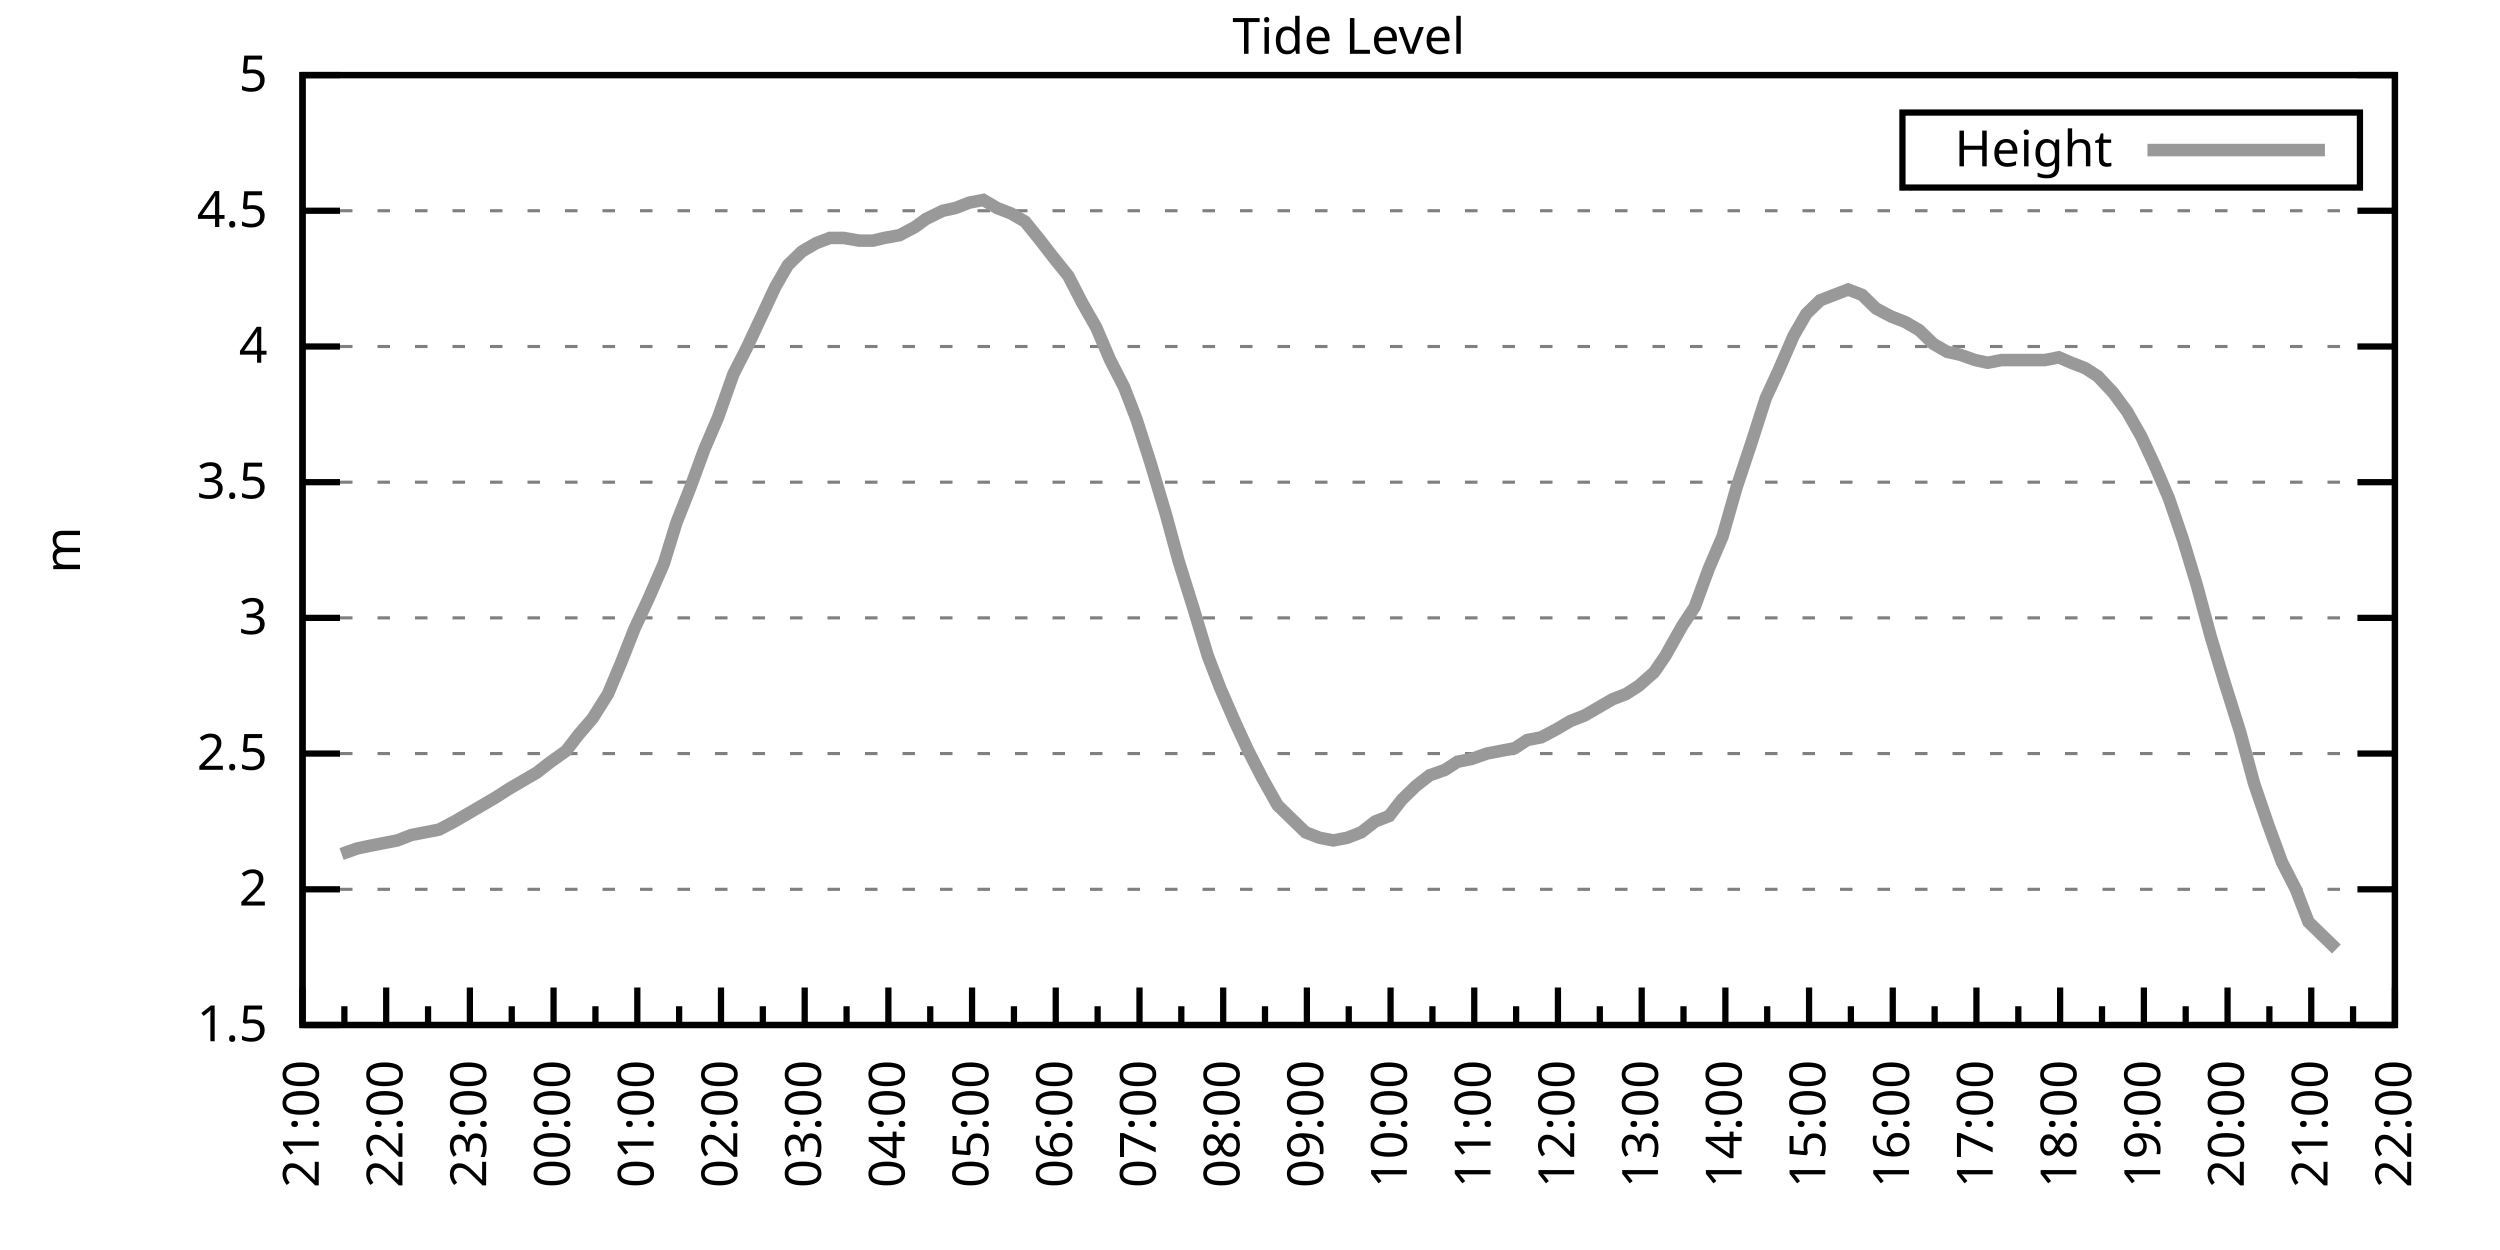
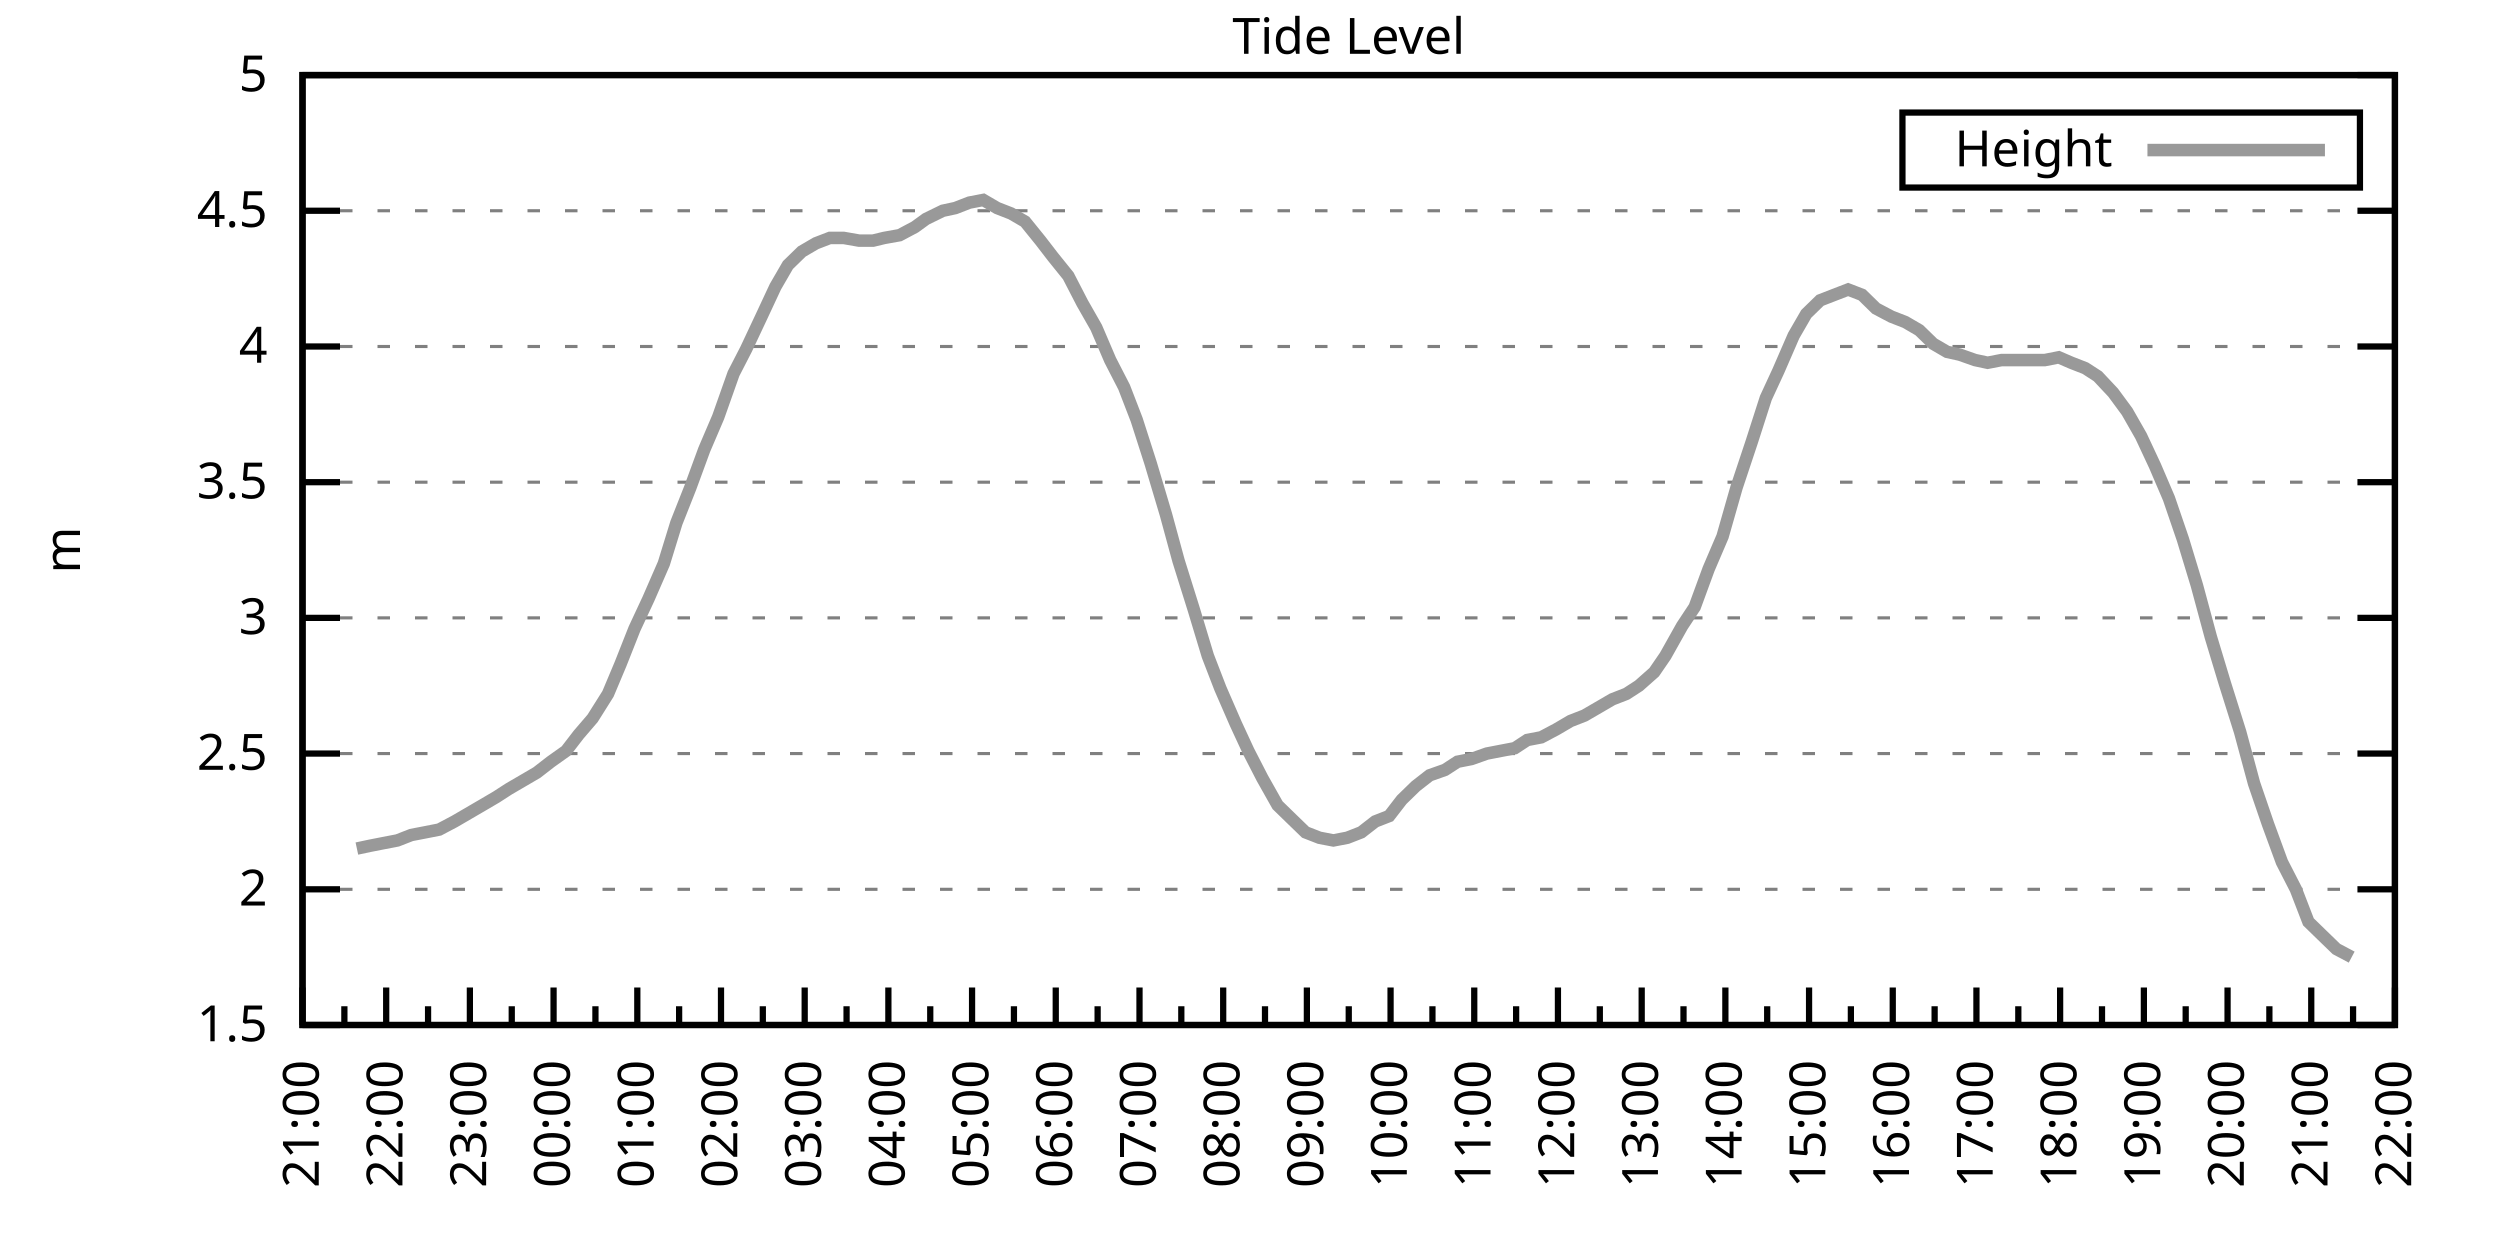
<svg xmlns="http://www.w3.org/2000/svg" xmlns:xlink="http://www.w3.org/1999/xlink" width="400" height="200" viewBox="0 0 400 200">
  <g id="gnuplot_canvas">
    <rect x="0" y="0" width="400" height="200" fill="none" />
    <defs>
      <circle id="gpDot" r="0.5" stroke-width="0.5" stroke="currentColor" />
      <path id="gpPt0" stroke-width="0.333" stroke="currentColor" d="M-1,0 h2 M0,-1 v2" />
      <path id="gpPt1" stroke-width="0.333" stroke="currentColor" d="M-1,-1 L1,1 M1,-1 L-1,1" />
      <path id="gpPt2" stroke-width="0.333" stroke="currentColor" d="M-1,0 L1,0 M0,-1 L0,1 M-1,-1 L1,1 M-1,1 L1,-1" />
      <rect id="gpPt3" stroke-width="0.333" stroke="currentColor" x="-1" y="-1" width="2" height="2" />
      <rect id="gpPt4" stroke-width="0.333" stroke="currentColor" fill="currentColor" x="-1" y="-1" width="2" height="2" />
      <circle id="gpPt5" stroke-width="0.333" stroke="currentColor" cx="0" cy="0" r="1" />
      <use xlink:href="#gpPt5" id="gpPt6" fill="currentColor" stroke="none" />
      <path id="gpPt7" stroke-width="0.333" stroke="currentColor" d="M0,-1.33 L-1.33,0.67 L1.33,0.67 z" />
      <use xlink:href="#gpPt7" id="gpPt8" fill="currentColor" stroke="none" />
      <use xlink:href="#gpPt7" id="gpPt9" stroke="currentColor" transform="rotate(180)" />
      <use xlink:href="#gpPt9" id="gpPt10" fill="currentColor" stroke="none" />
      <use xlink:href="#gpPt3" id="gpPt11" stroke="currentColor" transform="rotate(45)" />
      <use xlink:href="#gpPt11" id="gpPt12" fill="currentColor" stroke="none" />
      <path id="gpPt13" stroke-width="0.333" stroke="currentColor" d="M0,1.330 L1.265,0.411 L0.782,-1.067 L-0.782,-1.076 L-1.265,0.411 z" />
      <use xlink:href="#gpPt13" id="gpPt14" fill="currentColor" stroke="none" />
      <filter id="textbox" filterUnits="objectBoundingBox" x="0" y="0" height="1" width="1">
        <feFlood flood-color="white" flood-opacity="1" result="bgnd" />
        <feComposite in="SourceGraphic" in2="bgnd" operator="atop" />
      </filter>
      <filter id="greybox" filterUnits="objectBoundingBox" x="0" y="0" height="1" width="1">
        <feFlood flood-color="lightgrey" flood-opacity="1" result="grey" />
        <feComposite in="SourceGraphic" in2="grey" operator="atop" />
      </filter>
    </defs>
    <g fill="none" color="white" stroke="currentColor" stroke-width="1.00" stroke-linecap="butt" stroke-linejoin="miter">
</g>
    <g fill="none" color="black" stroke="currentColor" stroke-width="1.00" stroke-linecap="butt" stroke-linejoin="miter">
      <g stroke="none" shape-rendering="crispEdges">
        <polygon fill="rgb(255, 255, 255)" points="48.40,164.00 383.18,164.00 383.18,12.02 48.40,12.02 " />
      </g>
    </g>
    <g fill="none" color="black" stroke="currentColor" stroke-width="1.00" stroke-linecap="butt" stroke-linejoin="miter">
</g>
    <g fill="none" color="black" stroke="black" stroke-width="0.50" stroke-linecap="butt" stroke-linejoin="miter">
</g>
    <g fill="none" color="gray" stroke="currentColor" stroke-width="0.50" stroke-linecap="butt" stroke-linejoin="miter">
      <path stroke="gray" stroke-dasharray="2,4" class="gridline" d="M48.40,164.00 L383.19,164.00  " />
    </g>
    <g fill="none" color="gray" stroke="gray" stroke-width="1.00" stroke-linecap="butt" stroke-linejoin="miter">
</g>
    <g fill="none" color="black" stroke="currentColor" stroke-width="1.00" stroke-linecap="butt" stroke-linejoin="miter">
      <path stroke="black" d="M48.40,164.00 L54.40,164.00 M383.19,164.00 L377.19,164.00  " />
      <g transform="translate(42.80,166.60)" stroke="none" fill="black" font-family="Sans" font-size="8.00" text-anchor="end">
        <text>
          <tspan font-family="Sans"> 1.5</tspan>
        </text>
      </g>
    </g>
    <g fill="none" color="black" stroke="currentColor" stroke-width="1.00" stroke-linecap="butt" stroke-linejoin="miter">
</g>
    <g fill="none" color="black" stroke="black" stroke-width="0.50" stroke-linecap="butt" stroke-linejoin="miter">
</g>
    <g fill="none" color="gray" stroke="currentColor" stroke-width="0.50" stroke-linecap="butt" stroke-linejoin="miter">
      <path stroke="gray" stroke-dasharray="2,4" class="gridline" d="M48.40,142.29 L383.19,142.29  " />
    </g>
    <g fill="none" color="gray" stroke="gray" stroke-width="1.00" stroke-linecap="butt" stroke-linejoin="miter">
</g>
    <g fill="none" color="black" stroke="currentColor" stroke-width="1.00" stroke-linecap="butt" stroke-linejoin="miter">
      <path stroke="black" d="M48.40,142.29 L54.40,142.29 M383.19,142.29 L377.19,142.29  " />
      <g transform="translate(42.80,144.89)" stroke="none" fill="black" font-family="Sans" font-size="8.00" text-anchor="end">
        <text>
          <tspan font-family="Sans"> 2</tspan>
        </text>
      </g>
    </g>
    <g fill="none" color="black" stroke="currentColor" stroke-width="1.00" stroke-linecap="butt" stroke-linejoin="miter">
</g>
    <g fill="none" color="black" stroke="black" stroke-width="0.50" stroke-linecap="butt" stroke-linejoin="miter">
</g>
    <g fill="none" color="gray" stroke="currentColor" stroke-width="0.50" stroke-linecap="butt" stroke-linejoin="miter">
      <path stroke="gray" stroke-dasharray="2,4" class="gridline" d="M48.40,120.57 L383.19,120.57  " />
    </g>
    <g fill="none" color="gray" stroke="gray" stroke-width="1.00" stroke-linecap="butt" stroke-linejoin="miter">
</g>
    <g fill="none" color="black" stroke="currentColor" stroke-width="1.00" stroke-linecap="butt" stroke-linejoin="miter">
      <path stroke="black" d="M48.40,120.57 L54.40,120.57 M383.19,120.57 L377.19,120.57  " />
      <g transform="translate(42.80,123.17)" stroke="none" fill="black" font-family="Sans" font-size="8.00" text-anchor="end">
        <text>
          <tspan font-family="Sans"> 2.5</tspan>
        </text>
      </g>
    </g>
    <g fill="none" color="black" stroke="currentColor" stroke-width="1.00" stroke-linecap="butt" stroke-linejoin="miter">
</g>
    <g fill="none" color="black" stroke="black" stroke-width="0.50" stroke-linecap="butt" stroke-linejoin="miter">
</g>
    <g fill="none" color="gray" stroke="currentColor" stroke-width="0.50" stroke-linecap="butt" stroke-linejoin="miter">
      <path stroke="gray" stroke-dasharray="2,4" class="gridline" d="M48.40,98.86 L383.19,98.86  " />
    </g>
    <g fill="none" color="gray" stroke="gray" stroke-width="1.00" stroke-linecap="butt" stroke-linejoin="miter">
</g>
    <g fill="none" color="black" stroke="currentColor" stroke-width="1.00" stroke-linecap="butt" stroke-linejoin="miter">
      <path stroke="black" d="M48.40,98.86 L54.40,98.86 M383.19,98.86 L377.19,98.86  " />
      <g transform="translate(42.80,101.46)" stroke="none" fill="black" font-family="Sans" font-size="8.00" text-anchor="end">
        <text>
          <tspan font-family="Sans"> 3</tspan>
        </text>
      </g>
    </g>
    <g fill="none" color="black" stroke="currentColor" stroke-width="1.00" stroke-linecap="butt" stroke-linejoin="miter">
</g>
    <g fill="none" color="black" stroke="black" stroke-width="0.50" stroke-linecap="butt" stroke-linejoin="miter">
</g>
    <g fill="none" color="gray" stroke="currentColor" stroke-width="0.50" stroke-linecap="butt" stroke-linejoin="miter">
      <path stroke="gray" stroke-dasharray="2,4" class="gridline" d="M48.40,77.15 L383.19,77.15  " />
    </g>
    <g fill="none" color="gray" stroke="gray" stroke-width="1.00" stroke-linecap="butt" stroke-linejoin="miter">
</g>
    <g fill="none" color="black" stroke="currentColor" stroke-width="1.00" stroke-linecap="butt" stroke-linejoin="miter">
      <path stroke="black" d="M48.40,77.15 L54.40,77.15 M383.19,77.15 L377.19,77.15  " />
      <g transform="translate(42.80,79.75)" stroke="none" fill="black" font-family="Sans" font-size="8.00" text-anchor="end">
        <text>
          <tspan font-family="Sans"> 3.5</tspan>
        </text>
      </g>
    </g>
    <g fill="none" color="black" stroke="currentColor" stroke-width="1.00" stroke-linecap="butt" stroke-linejoin="miter">
</g>
    <g fill="none" color="black" stroke="black" stroke-width="0.50" stroke-linecap="butt" stroke-linejoin="miter">
</g>
    <g fill="none" color="gray" stroke="currentColor" stroke-width="0.50" stroke-linecap="butt" stroke-linejoin="miter">
      <path stroke="gray" stroke-dasharray="2,4" class="gridline" d="M48.40,55.44 L383.19,55.44  " />
    </g>
    <g fill="none" color="gray" stroke="gray" stroke-width="1.00" stroke-linecap="butt" stroke-linejoin="miter">
</g>
    <g fill="none" color="black" stroke="currentColor" stroke-width="1.00" stroke-linecap="butt" stroke-linejoin="miter">
      <path stroke="black" d="M48.40,55.44 L54.40,55.44 M383.19,55.44 L377.19,55.44  " />
      <g transform="translate(42.80,58.04)" stroke="none" fill="black" font-family="Sans" font-size="8.00" text-anchor="end">
        <text>
          <tspan font-family="Sans"> 4</tspan>
        </text>
      </g>
    </g>
    <g fill="none" color="black" stroke="currentColor" stroke-width="1.00" stroke-linecap="butt" stroke-linejoin="miter">
</g>
    <g fill="none" color="black" stroke="black" stroke-width="0.50" stroke-linecap="butt" stroke-linejoin="miter">
</g>
    <g fill="none" color="gray" stroke="currentColor" stroke-width="0.50" stroke-linecap="butt" stroke-linejoin="miter">
      <path stroke="gray" stroke-dasharray="2,4" class="gridline" d="M48.40,33.72 L383.19,33.72  " />
    </g>
    <g fill="none" color="gray" stroke="gray" stroke-width="1.00" stroke-linecap="butt" stroke-linejoin="miter">
</g>
    <g fill="none" color="black" stroke="currentColor" stroke-width="1.00" stroke-linecap="butt" stroke-linejoin="miter">
      <path stroke="black" d="M48.40,33.72 L54.40,33.72 M383.19,33.72 L377.19,33.72  " />
      <g transform="translate(42.80,36.32)" stroke="none" fill="black" font-family="Sans" font-size="8.00" text-anchor="end">
        <text>
          <tspan font-family="Sans"> 4.5</tspan>
        </text>
      </g>
    </g>
    <g fill="none" color="black" stroke="currentColor" stroke-width="1.00" stroke-linecap="butt" stroke-linejoin="miter">
</g>
    <g fill="none" color="black" stroke="black" stroke-width="0.50" stroke-linecap="butt" stroke-linejoin="miter">
</g>
    <g fill="none" color="gray" stroke="currentColor" stroke-width="0.50" stroke-linecap="butt" stroke-linejoin="miter">
      <path stroke="gray" stroke-dasharray="2,4" class="gridline" d="M48.40,12.01 L383.19,12.01  " />
    </g>
    <g fill="none" color="gray" stroke="gray" stroke-width="1.00" stroke-linecap="butt" stroke-linejoin="miter">
</g>
    <g fill="none" color="black" stroke="currentColor" stroke-width="1.00" stroke-linecap="butt" stroke-linejoin="miter">
      <path stroke="black" d="M48.40,12.01 L54.40,12.01 M383.19,12.01 L377.19,12.01  " />
      <g transform="translate(42.80,14.61)" stroke="none" fill="black" font-family="Sans" font-size="8.00" text-anchor="end">
        <text>
          <tspan font-family="Sans"> 5</tspan>
        </text>
      </g>
    </g>
    <g fill="none" color="black" stroke="currentColor" stroke-width="1.00" stroke-linecap="butt" stroke-linejoin="miter">
      <path stroke="black" d="M48.40,164.00 L48.40,158.00  " />
      <g transform="translate(51.00,169.60) rotate(270)" stroke="none" fill="black" font-family="Sans" font-size="8.00" text-anchor="end">
        <text>
          <tspan font-family="Sans">21:00</tspan>
        </text>
      </g>
    </g>
    <g fill="none" color="black" stroke="currentColor" stroke-width="1.00" stroke-linecap="butt" stroke-linejoin="miter">
      <path stroke="black" d="M55.10,164.00 L55.10,161.00 M61.79,164.00 L61.79,158.00  " />
      <g transform="translate(64.39,169.60) rotate(270)" stroke="none" fill="black" font-family="Sans" font-size="8.00" text-anchor="end">
        <text>
          <tspan font-family="Sans">22:00</tspan>
        </text>
      </g>
    </g>
    <g fill="none" color="black" stroke="currentColor" stroke-width="1.00" stroke-linecap="butt" stroke-linejoin="miter">
      <path stroke="black" d="M68.49,164.00 L68.49,161.00 M75.18,164.00 L75.18,158.00  " />
      <g transform="translate(77.78,169.60) rotate(270)" stroke="none" fill="black" font-family="Sans" font-size="8.00" text-anchor="end">
        <text>
          <tspan font-family="Sans">23:00</tspan>
        </text>
      </g>
    </g>
    <g fill="none" color="black" stroke="currentColor" stroke-width="1.00" stroke-linecap="butt" stroke-linejoin="miter">
      <path stroke="black" d="M81.88,164.00 L81.88,161.00 M88.57,164.00 L88.57,158.00  " />
      <g transform="translate(91.17,169.60) rotate(270)" stroke="none" fill="black" font-family="Sans" font-size="8.00" text-anchor="end">
        <text>
          <tspan font-family="Sans">00:00</tspan>
        </text>
      </g>
    </g>
    <g fill="none" color="black" stroke="currentColor" stroke-width="1.00" stroke-linecap="butt" stroke-linejoin="miter">
      <path stroke="black" d="M95.27,164.00 L95.27,161.00 M101.97,164.00 L101.97,158.00  " />
      <g transform="translate(104.57,169.60) rotate(270)" stroke="none" fill="black" font-family="Sans" font-size="8.00" text-anchor="end">
        <text>
          <tspan font-family="Sans">01:00</tspan>
        </text>
      </g>
    </g>
    <g fill="none" color="black" stroke="currentColor" stroke-width="1.00" stroke-linecap="butt" stroke-linejoin="miter">
      <path stroke="black" d="M108.66,164.00 L108.66,161.00 M115.36,164.00 L115.36,158.00  " />
      <g transform="translate(117.96,169.60) rotate(270)" stroke="none" fill="black" font-family="Sans" font-size="8.00" text-anchor="end">
        <text>
          <tspan font-family="Sans">02:00</tspan>
        </text>
      </g>
    </g>
    <g fill="none" color="black" stroke="currentColor" stroke-width="1.00" stroke-linecap="butt" stroke-linejoin="miter">
      <path stroke="black" d="M122.05,164.00 L122.05,161.00 M128.75,164.00 L128.75,158.00  " />
      <g transform="translate(131.35,169.60) rotate(270)" stroke="none" fill="black" font-family="Sans" font-size="8.00" text-anchor="end">
        <text>
          <tspan font-family="Sans">03:00</tspan>
        </text>
      </g>
    </g>
    <g fill="none" color="black" stroke="currentColor" stroke-width="1.00" stroke-linecap="butt" stroke-linejoin="miter">
      <path stroke="black" d="M135.45,164.00 L135.45,161.00 M142.14,164.00 L142.14,158.00  " />
      <g transform="translate(144.74,169.60) rotate(270)" stroke="none" fill="black" font-family="Sans" font-size="8.00" text-anchor="end">
        <text>
          <tspan font-family="Sans">04:00</tspan>
        </text>
      </g>
    </g>
    <g fill="none" color="black" stroke="currentColor" stroke-width="1.00" stroke-linecap="butt" stroke-linejoin="miter">
      <path stroke="black" d="M148.84,164.00 L148.84,161.00 M155.53,164.00 L155.53,158.00  " />
      <g transform="translate(158.13,169.60) rotate(270)" stroke="none" fill="black" font-family="Sans" font-size="8.00" text-anchor="end">
        <text>
          <tspan font-family="Sans">05:00</tspan>
        </text>
      </g>
    </g>
    <g fill="none" color="black" stroke="currentColor" stroke-width="1.00" stroke-linecap="butt" stroke-linejoin="miter">
      <path stroke="black" d="M162.23,164.00 L162.23,161.00 M168.92,164.00 L168.92,158.00  " />
      <g transform="translate(171.52,169.60) rotate(270)" stroke="none" fill="black" font-family="Sans" font-size="8.00" text-anchor="end">
        <text>
          <tspan font-family="Sans">06:00</tspan>
        </text>
      </g>
    </g>
    <g fill="none" color="black" stroke="currentColor" stroke-width="1.00" stroke-linecap="butt" stroke-linejoin="miter">
      <path stroke="black" d="M175.62,164.00 L175.62,161.00 M182.32,164.00 L182.32,158.00  " />
      <g transform="translate(184.92,169.60) rotate(270)" stroke="none" fill="black" font-family="Sans" font-size="8.00" text-anchor="end">
        <text>
          <tspan font-family="Sans">07:00</tspan>
        </text>
      </g>
    </g>
    <g fill="none" color="black" stroke="currentColor" stroke-width="1.00" stroke-linecap="butt" stroke-linejoin="miter">
      <path stroke="black" d="M189.01,164.00 L189.01,161.00 M195.71,164.00 L195.71,158.00  " />
      <g transform="translate(198.31,169.60) rotate(270)" stroke="none" fill="black" font-family="Sans" font-size="8.00" text-anchor="end">
        <text>
          <tspan font-family="Sans">08:00</tspan>
        </text>
      </g>
    </g>
    <g fill="none" color="black" stroke="currentColor" stroke-width="1.00" stroke-linecap="butt" stroke-linejoin="miter">
      <path stroke="black" d="M202.40,164.00 L202.40,161.00 M209.10,164.00 L209.10,158.00  " />
      <g transform="translate(211.70,169.60) rotate(270)" stroke="none" fill="black" font-family="Sans" font-size="8.00" text-anchor="end">
        <text>
          <tspan font-family="Sans">09:00</tspan>
        </text>
      </g>
    </g>
    <g fill="none" color="black" stroke="currentColor" stroke-width="1.00" stroke-linecap="butt" stroke-linejoin="miter">
      <path stroke="black" d="M215.80,164.00 L215.80,161.00 M222.49,164.00 L222.49,158.00  " />
      <g transform="translate(225.09,169.60) rotate(270)" stroke="none" fill="black" font-family="Sans" font-size="8.00" text-anchor="end">
        <text>
          <tspan font-family="Sans">10:00</tspan>
        </text>
      </g>
    </g>
    <g fill="none" color="black" stroke="currentColor" stroke-width="1.00" stroke-linecap="butt" stroke-linejoin="miter">
      <path stroke="black" d="M229.19,164.00 L229.19,161.00 M235.88,164.00 L235.88,158.00  " />
      <g transform="translate(238.48,169.60) rotate(270)" stroke="none" fill="black" font-family="Sans" font-size="8.00" text-anchor="end">
        <text>
          <tspan font-family="Sans">11:00</tspan>
        </text>
      </g>
    </g>
    <g fill="none" color="black" stroke="currentColor" stroke-width="1.00" stroke-linecap="butt" stroke-linejoin="miter">
      <path stroke="black" d="M242.58,164.00 L242.58,161.00 M249.27,164.00 L249.27,158.00  " />
      <g transform="translate(251.87,169.60) rotate(270)" stroke="none" fill="black" font-family="Sans" font-size="8.00" text-anchor="end">
        <text>
          <tspan font-family="Sans">12:00</tspan>
        </text>
      </g>
    </g>
    <g fill="none" color="black" stroke="currentColor" stroke-width="1.00" stroke-linecap="butt" stroke-linejoin="miter">
      <path stroke="black" d="M255.97,164.00 L255.97,161.00 M262.67,164.00 L262.67,158.00  " />
      <g transform="translate(265.27,169.60) rotate(270)" stroke="none" fill="black" font-family="Sans" font-size="8.00" text-anchor="end">
        <text>
          <tspan font-family="Sans">13:00</tspan>
        </text>
      </g>
    </g>
    <g fill="none" color="black" stroke="currentColor" stroke-width="1.00" stroke-linecap="butt" stroke-linejoin="miter">
      <path stroke="black" d="M269.36,164.00 L269.36,161.00 M276.06,164.00 L276.06,158.00  " />
      <g transform="translate(278.66,169.60) rotate(270)" stroke="none" fill="black" font-family="Sans" font-size="8.00" text-anchor="end">
        <text>
          <tspan font-family="Sans">14:00</tspan>
        </text>
      </g>
    </g>
    <g fill="none" color="black" stroke="currentColor" stroke-width="1.00" stroke-linecap="butt" stroke-linejoin="miter">
      <path stroke="black" d="M282.75,164.00 L282.75,161.00 M289.45,164.00 L289.45,158.00  " />
      <g transform="translate(292.05,169.60) rotate(270)" stroke="none" fill="black" font-family="Sans" font-size="8.00" text-anchor="end">
        <text>
          <tspan font-family="Sans">15:00</tspan>
        </text>
      </g>
    </g>
    <g fill="none" color="black" stroke="currentColor" stroke-width="1.00" stroke-linecap="butt" stroke-linejoin="miter">
      <path stroke="black" d="M296.14,164.00 L296.14,161.00 M302.84,164.00 L302.84,158.00  " />
      <g transform="translate(305.44,169.60) rotate(270)" stroke="none" fill="black" font-family="Sans" font-size="8.00" text-anchor="end">
        <text>
          <tspan font-family="Sans">16:00</tspan>
        </text>
      </g>
    </g>
    <g fill="none" color="black" stroke="currentColor" stroke-width="1.00" stroke-linecap="butt" stroke-linejoin="miter">
      <path stroke="black" d="M309.54,164.00 L309.54,161.00 M316.23,164.00 L316.23,158.00  " />
      <g transform="translate(318.83,169.60) rotate(270)" stroke="none" fill="black" font-family="Sans" font-size="8.00" text-anchor="end">
        <text>
          <tspan font-family="Sans">17:00</tspan>
        </text>
      </g>
    </g>
    <g fill="none" color="black" stroke="currentColor" stroke-width="1.00" stroke-linecap="butt" stroke-linejoin="miter">
      <path stroke="black" d="M322.93,164.00 L322.93,161.00 M329.62,164.00 L329.62,158.00  " />
      <g transform="translate(332.22,169.60) rotate(270)" stroke="none" fill="black" font-family="Sans" font-size="8.00" text-anchor="end">
        <text>
          <tspan font-family="Sans">18:00</tspan>
        </text>
      </g>
    </g>
    <g fill="none" color="black" stroke="currentColor" stroke-width="1.00" stroke-linecap="butt" stroke-linejoin="miter">
      <path stroke="black" d="M336.32,164.00 L336.32,161.00 M343.02,164.00 L343.02,158.00  " />
      <g transform="translate(345.62,169.60) rotate(270)" stroke="none" fill="black" font-family="Sans" font-size="8.00" text-anchor="end">
        <text>
          <tspan font-family="Sans">19:00</tspan>
        </text>
      </g>
    </g>
    <g fill="none" color="black" stroke="currentColor" stroke-width="1.00" stroke-linecap="butt" stroke-linejoin="miter">
      <path stroke="black" d="M349.71,164.00 L349.71,161.00 M356.41,164.00 L356.41,158.00  " />
      <g transform="translate(359.01,169.60) rotate(270)" stroke="none" fill="black" font-family="Sans" font-size="8.00" text-anchor="end">
        <text>
          <tspan font-family="Sans">20:00</tspan>
        </text>
      </g>
    </g>
    <g fill="none" color="black" stroke="currentColor" stroke-width="1.00" stroke-linecap="butt" stroke-linejoin="miter">
      <path stroke="black" d="M363.10,164.00 L363.10,161.00 M369.80,164.00 L369.80,158.00  " />
      <g transform="translate(372.40,169.60) rotate(270)" stroke="none" fill="black" font-family="Sans" font-size="8.00" text-anchor="end">
        <text>
          <tspan font-family="Sans">21:00</tspan>
        </text>
      </g>
    </g>
    <g fill="none" color="black" stroke="currentColor" stroke-width="1.00" stroke-linecap="butt" stroke-linejoin="miter">
      <path stroke="black" d="M376.49,164.00 L376.49,161.00 M383.19,164.00 L383.19,158.00  " />
      <g transform="translate(385.79,169.60) rotate(270)" stroke="none" fill="black" font-family="Sans" font-size="8.00" text-anchor="end">
        <text>
          <tspan font-family="Sans">22:00</tspan>
        </text>
      </g>
    </g>
    <g fill="none" color="black" stroke="currentColor" stroke-width="1.00" stroke-linecap="butt" stroke-linejoin="miter">
</g>
    <g fill="none" color="black" stroke="currentColor" stroke-width="1.00" stroke-linecap="butt" stroke-linejoin="miter">
      <path stroke="black" d="M48.40,12.01 L48.40,164.00 L383.19,164.00 L383.19,12.01 L48.40,12.01 Z  " />
    </g>
    <g fill="none" color="black" stroke="currentColor" stroke-width="1.00" stroke-linecap="butt" stroke-linejoin="miter">
      <g transform="translate(12.80,88.01) rotate(270)" stroke="none" fill="black" font-family="Sans" font-size="8.00" text-anchor="middle">
        <text>
          <tspan font-family="Sans">m</tspan>
        </text>
      </g>
    </g>
    <g fill="none" color="black" stroke="currentColor" stroke-width="1.00" stroke-linecap="butt" stroke-linejoin="miter">
</g>
    <g fill="none" color="black" stroke="currentColor" stroke-width="1.00" stroke-linecap="butt" stroke-linejoin="miter">
      <path stroke="black" d="M304.39,30.01 L304.39,18.01 L377.59,18.01 L377.59,30.01 L304.39,30.01 Z  " />
    </g>
    <g id="Tide_level_plot_1">
      <g fill="none" color="white" stroke="black" stroke-width="2.00" stroke-linecap="butt" stroke-linejoin="miter">
</g>
      <g fill="none" color="black" stroke="currentColor" stroke-width="2.00" stroke-linecap="butt" stroke-linejoin="miter">
        <g transform="translate(337.99,26.61)" stroke="none" fill="black" font-family="Sans" font-size="8.00" text-anchor="end">
          <text>
            <tspan font-family="Sans">Height</tspan>
          </text>
        </g>
      </g>
      <g fill="none" color="black" stroke="currentColor" stroke-width="2.00" stroke-linecap="butt" stroke-linejoin="miter">
-         <path stroke="rgb(153, 153, 153)" d="M343.59,24.01 L371.99,24.01 M54.65,136.64 L57.10,135.77 L59.11,135.34 L61.35,134.90 L63.58,134.47 L65.81,133.60   L68.04,133.17 L70.27,132.73 L72.73,131.43 L74.96,130.13 L77.19,128.83 L79.42,127.52 L81.43,126.22 L83.66,124.92   L85.90,123.61 L88.13,121.88 L90.58,120.14 L92.59,117.53 L94.82,114.93 L97.28,111.02 L99.29,106.24 L101.52,100.60   L103.75,95.82 L106.21,90.18 L108.22,83.66 L110.45,78.02 L112.68,71.94 L114.91,66.73 L117.37,59.78 L119.38,55.87   L121.83,50.66 L124.06,45.88 L126.07,42.41 L128.30,40.24 L130.54,38.93 L132.77,38.07 L135.00,38.07 L137.45,38.50   L139.69,38.50 L141.47,38.07 L143.93,37.63 L146.38,36.33 L148.17,35.03 L150.85,33.72 L152.85,33.29 L155.09,32.42   L157.32,31.99 L159.55,33.29 L161.78,34.16 L164.01,35.46 L166.47,38.50 L168.48,41.11 L170.93,44.15 L173.17,48.49   L175.40,52.40 L177.63,57.61 L179.86,61.95 L181.87,67.16 L184.10,74.11 L186.56,82.36 L188.57,89.74 L191.02,97.56   L193.25,104.94 L195.26,110.15 L197.72,115.80 L199.73,120.14 L201.96,124.48 L204.41,128.83 L206.64,131.00 L208.88,133.17   L211.11,134.04 L213.34,134.47 L215.57,134.04 L217.80,133.17 L220.04,131.43 L222.27,130.56 L224.28,127.96 L226.51,125.79   L228.74,124.05 L231.20,123.18 L233.20,121.88 L235.44,121.44 L237.89,120.57 L240.12,120.14 L242.36,119.71 L244.36,118.40   L246.60,117.97 L249.05,116.67 L251.28,115.36 L253.51,114.49 L255.75,113.19 L257.98,111.89 L260.21,111.02 L262.22,109.72   L264.67,107.55 L266.46,104.94 L269.14,100.16 L271.15,97.12 L273.38,91.04 L275.61,85.83 L277.84,78.02 L280.30,70.63   L282.53,63.69 L284.54,59.34 L286.99,53.70 L289.00,50.22 L291.23,48.05 L293.47,47.18 L295.70,46.32 L297.93,47.18   L300.16,49.36 L302.62,50.66 L304.85,51.53 L307.08,52.83 L309.31,55.00 L311.54,56.30 L313.55,56.74 L316.01,57.61   L318.02,58.04 L320.25,57.61 L322.48,57.61 L324.71,57.61 L327.17,57.61 L329.40,57.17 L331.41,58.04 L333.64,58.91   L335.65,60.21 L338.10,62.82 L340.34,65.86 L342.57,69.77 L344.80,74.54 L347.03,79.75 L349.26,86.27 L351.50,93.65   L353.73,101.90 L355.96,109.28 L358.42,117.10 L360.65,125.35 L362.88,131.86 L365.11,137.94 L367.34,142.29 L369.35,147.50   L371.58,149.67 L373.82,151.84  " />
+         <path stroke="rgb(153, 153, 153)" d="M343.59,24.01 L371.99,24.01 M57.10,135.77 L59.11,135.34 L61.35,134.90 L63.58,134.47 L65.81,133.60 L68.04,133.17   L70.27,132.73 L72.73,131.43 L74.96,130.13 L77.19,128.83 L79.42,127.52 L81.43,126.22 L83.66,124.92 L85.90,123.61   L88.13,121.88 L90.58,120.14 L92.59,117.53 L94.82,114.93 L97.28,111.02 L99.29,106.24 L101.52,100.60 L103.75,95.82   L106.21,90.18 L108.22,83.66 L110.45,78.02 L112.68,71.94 L114.91,66.73 L117.37,59.78 L119.38,55.87 L121.83,50.66   L124.06,45.88 L126.07,42.41 L128.30,40.24 L130.54,38.93 L132.77,38.07 L135.00,38.07 L137.45,38.50 L139.69,38.50   L141.47,38.07 L143.93,37.63 L146.38,36.33 L148.17,35.03 L150.85,33.72 L152.85,33.29 L155.09,32.42 L157.32,31.99   L159.55,33.29 L161.78,34.16 L164.01,35.46 L166.47,38.50 L168.48,41.11 L170.93,44.15 L173.17,48.49 L175.40,52.40   L177.63,57.61 L179.86,61.95 L181.87,67.16 L184.10,74.11 L186.56,82.36 L188.57,89.74 L191.02,97.56 L193.25,104.94   L195.26,110.15 L197.72,115.80 L199.73,120.14 L201.96,124.48 L204.41,128.83 L206.64,131.00 L208.88,133.17 L211.11,134.04   L213.34,134.47 L215.57,134.04 L217.80,133.17 L220.04,131.43 L222.27,130.56 L224.28,127.96 L226.51,125.79 L228.74,124.05   L231.20,123.18 L233.20,121.88 L235.44,121.44 L237.89,120.57 L240.12,120.14 L242.36,119.71 L244.36,118.40 L246.60,117.97   L249.05,116.67 L251.28,115.36 L253.51,114.49 L255.75,113.19 L257.98,111.89 L260.21,111.02 L262.22,109.72 L264.67,107.55   L266.46,104.94 L269.14,100.16 L271.15,97.12 L273.38,91.04 L275.61,85.83 L277.84,78.02 L280.30,70.63 L282.53,63.69   L284.54,59.34 L286.99,53.70 L289.00,50.22 L291.23,48.05 L293.47,47.18 L295.70,46.32 L297.93,47.18 L300.16,49.36   L302.62,50.66 L304.85,51.53 L307.08,52.83 L309.31,55.00 L311.54,56.30 L313.55,56.74 L316.01,57.61 L318.02,58.04   L320.25,57.61 L322.48,57.61 L324.71,57.61 L327.17,57.61 L329.40,57.17 L331.41,58.04 L333.64,58.91 L335.65,60.21   L338.10,62.82 L340.34,65.86 L342.57,69.77 L344.80,74.54 L347.03,79.75 L349.26,86.27 L351.50,93.65 L353.73,101.90   L355.96,109.28 L358.42,117.10 L360.65,125.35 L362.88,131.86 L365.11,137.94 L367.34,142.29 L369.35,147.50 L371.58,149.67   L373.82,151.84 L376.27,153.14  " />
      </g>
    </g>
    <g fill="none" color="black" stroke="currentColor" stroke-width="2.00" stroke-linecap="butt" stroke-linejoin="miter">
</g>
    <g fill="none" color="black" stroke="black" stroke-width="1.00" stroke-linecap="butt" stroke-linejoin="miter">
</g>
    <g fill="none" color="black" stroke="currentColor" stroke-width="1.00" stroke-linecap="butt" stroke-linejoin="miter">
      <path stroke="black" d="M48.40,12.01 L48.40,164.00 L383.19,164.00 L383.19,12.01 L48.40,12.01 Z  " />
    </g>
    <g fill="none" color="black" stroke="currentColor" stroke-width="1.00" stroke-linecap="butt" stroke-linejoin="miter">
      <g transform="translate(215.79,8.61)" stroke="none" fill="black" font-family="Sans" font-size="8.00" text-anchor="middle">
        <text>
          <tspan font-family="Sans">Tide Level</tspan>
        </text>
      </g>
    </g>
    <g fill="none" color="black" stroke="currentColor" stroke-width="1.00" stroke-linecap="butt" stroke-linejoin="miter">
</g>
  </g>
</svg>
